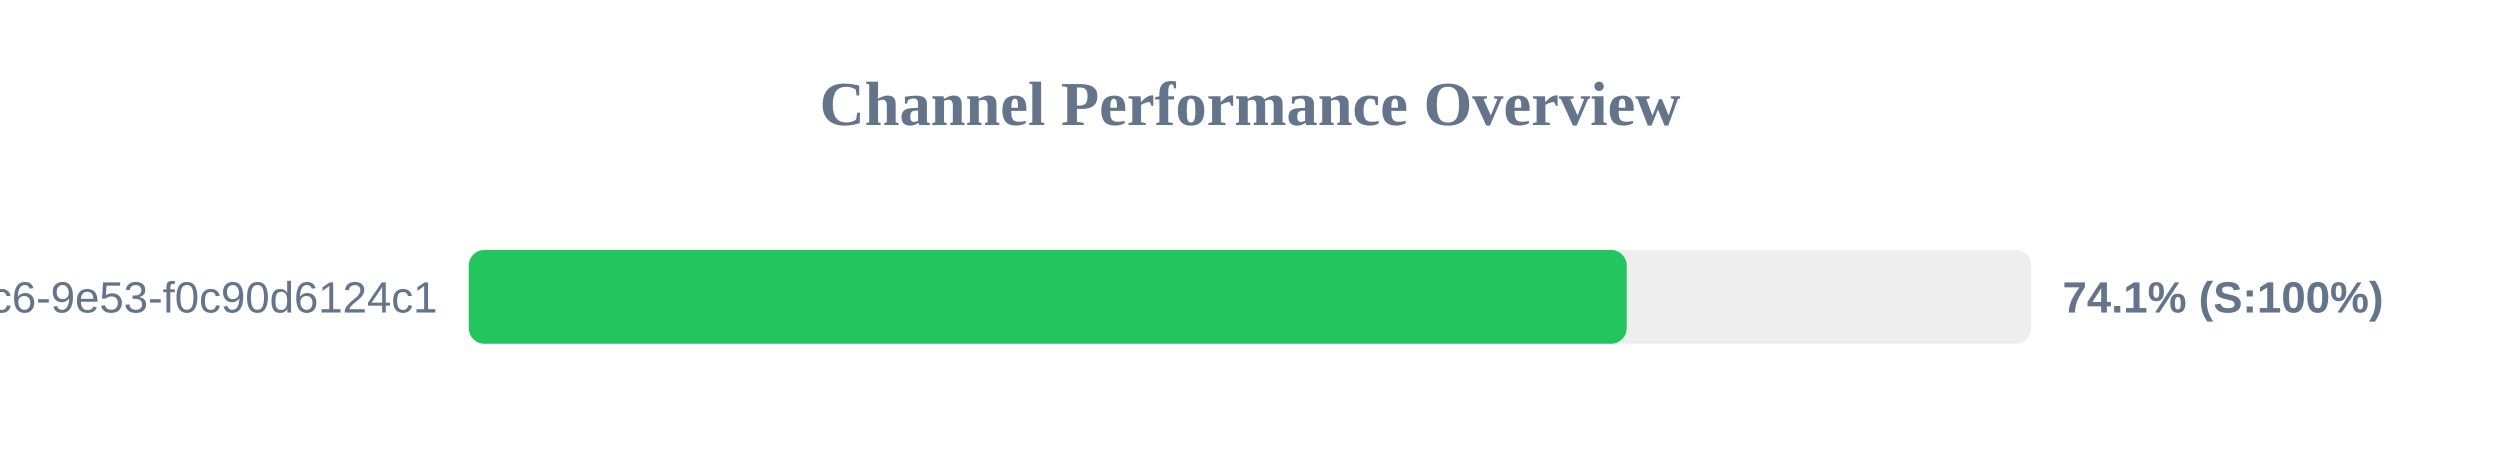
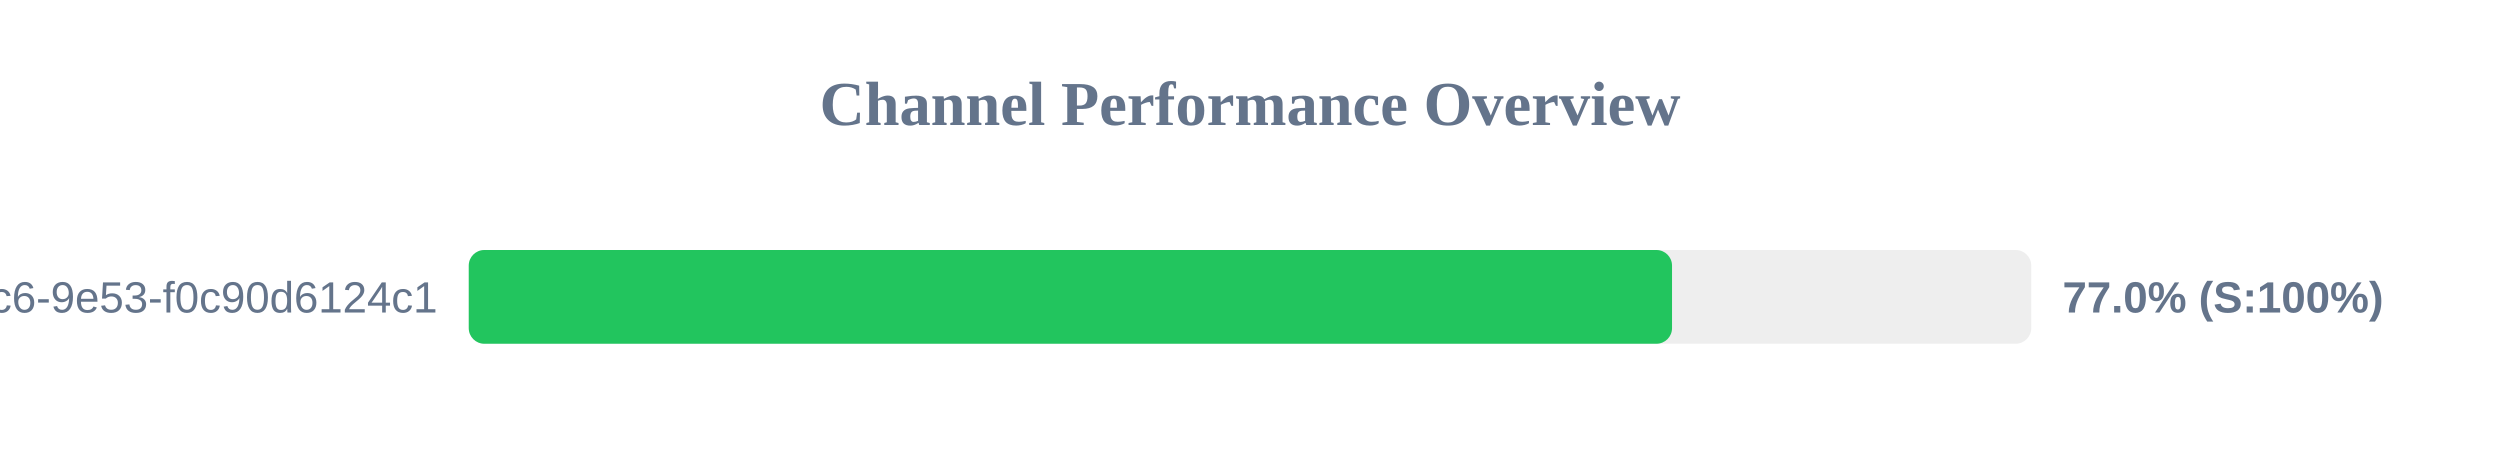
<svg xmlns="http://www.w3.org/2000/svg" width="800" height="150" version="1.1">
  <style>
        .row { font: 14px Arial; fill: #64748b; }
        .score { font: bold 14px Arial; fill: #64748b; }
    </style>
  <text x="400" y="40" text-anchor="middle" font-size="20px" font-weight="bold" fill="#64748b">Channel Performance Overview</text>
  <rect x="150" y="80" width="500" height="30" fill="#eee" rx="5" />
-   <rect x="150" y="80" width="370.55" height="30" fill="#22c55e" rx="5" />
+   <rect x="150" y="80" width="385.05" height="30" fill="#22c55e" rx="5" />
  <text x="140" y="100" text-anchor="end" class="row">?uuid=4685eb2a-5ddb-4dc6-9e53-f0c90d6124c1</text>
-   <text x="660" y="100" text-anchor="start" class="score">74.1% (S:100%)</text>
+   <text x="660" y="100" text-anchor="start" class="score">77.0% (S:100%)</text>
</svg>
